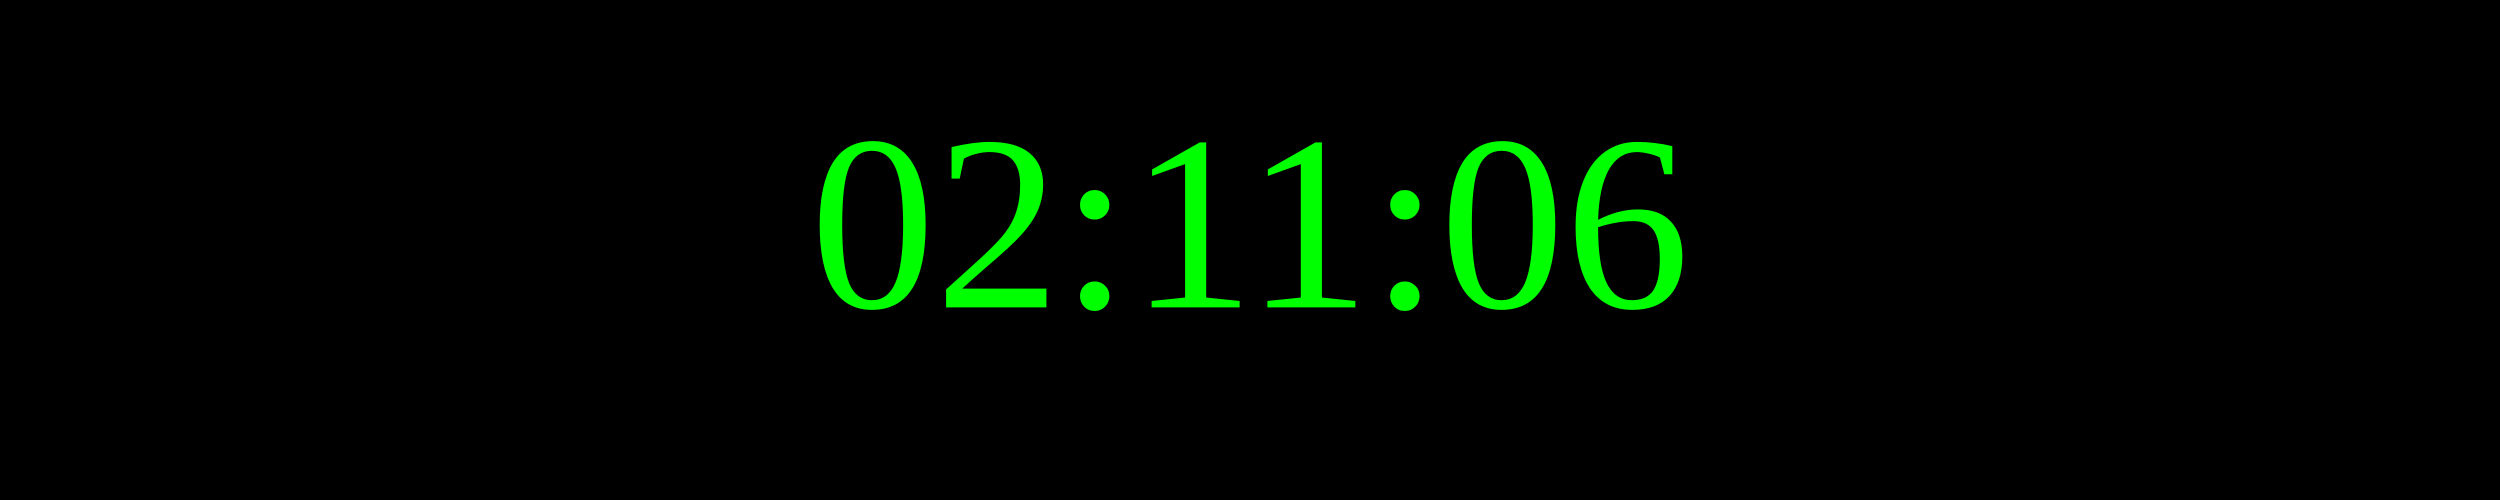
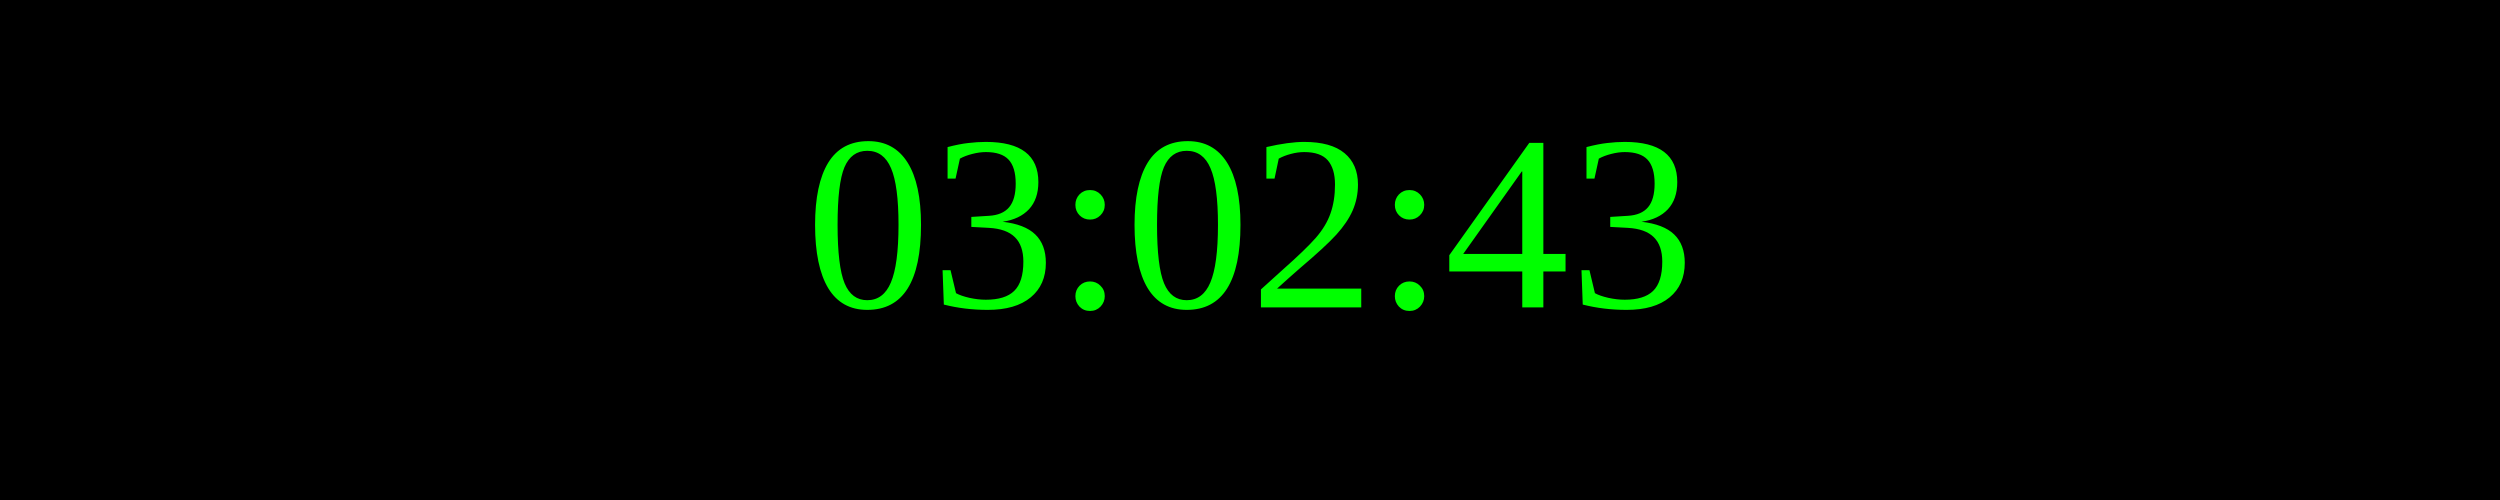
<svg xmlns="http://www.w3.org/2000/svg" width="250" height="50">
  <rect width="100%" height="100%" fill="black" />
  <text x="50%" y="50%" font-size="25" fill="lime" text-anchor="middle" dominant-baseline="middle">
- 02:11:06
+ 03:02:43
</text>
</svg>
